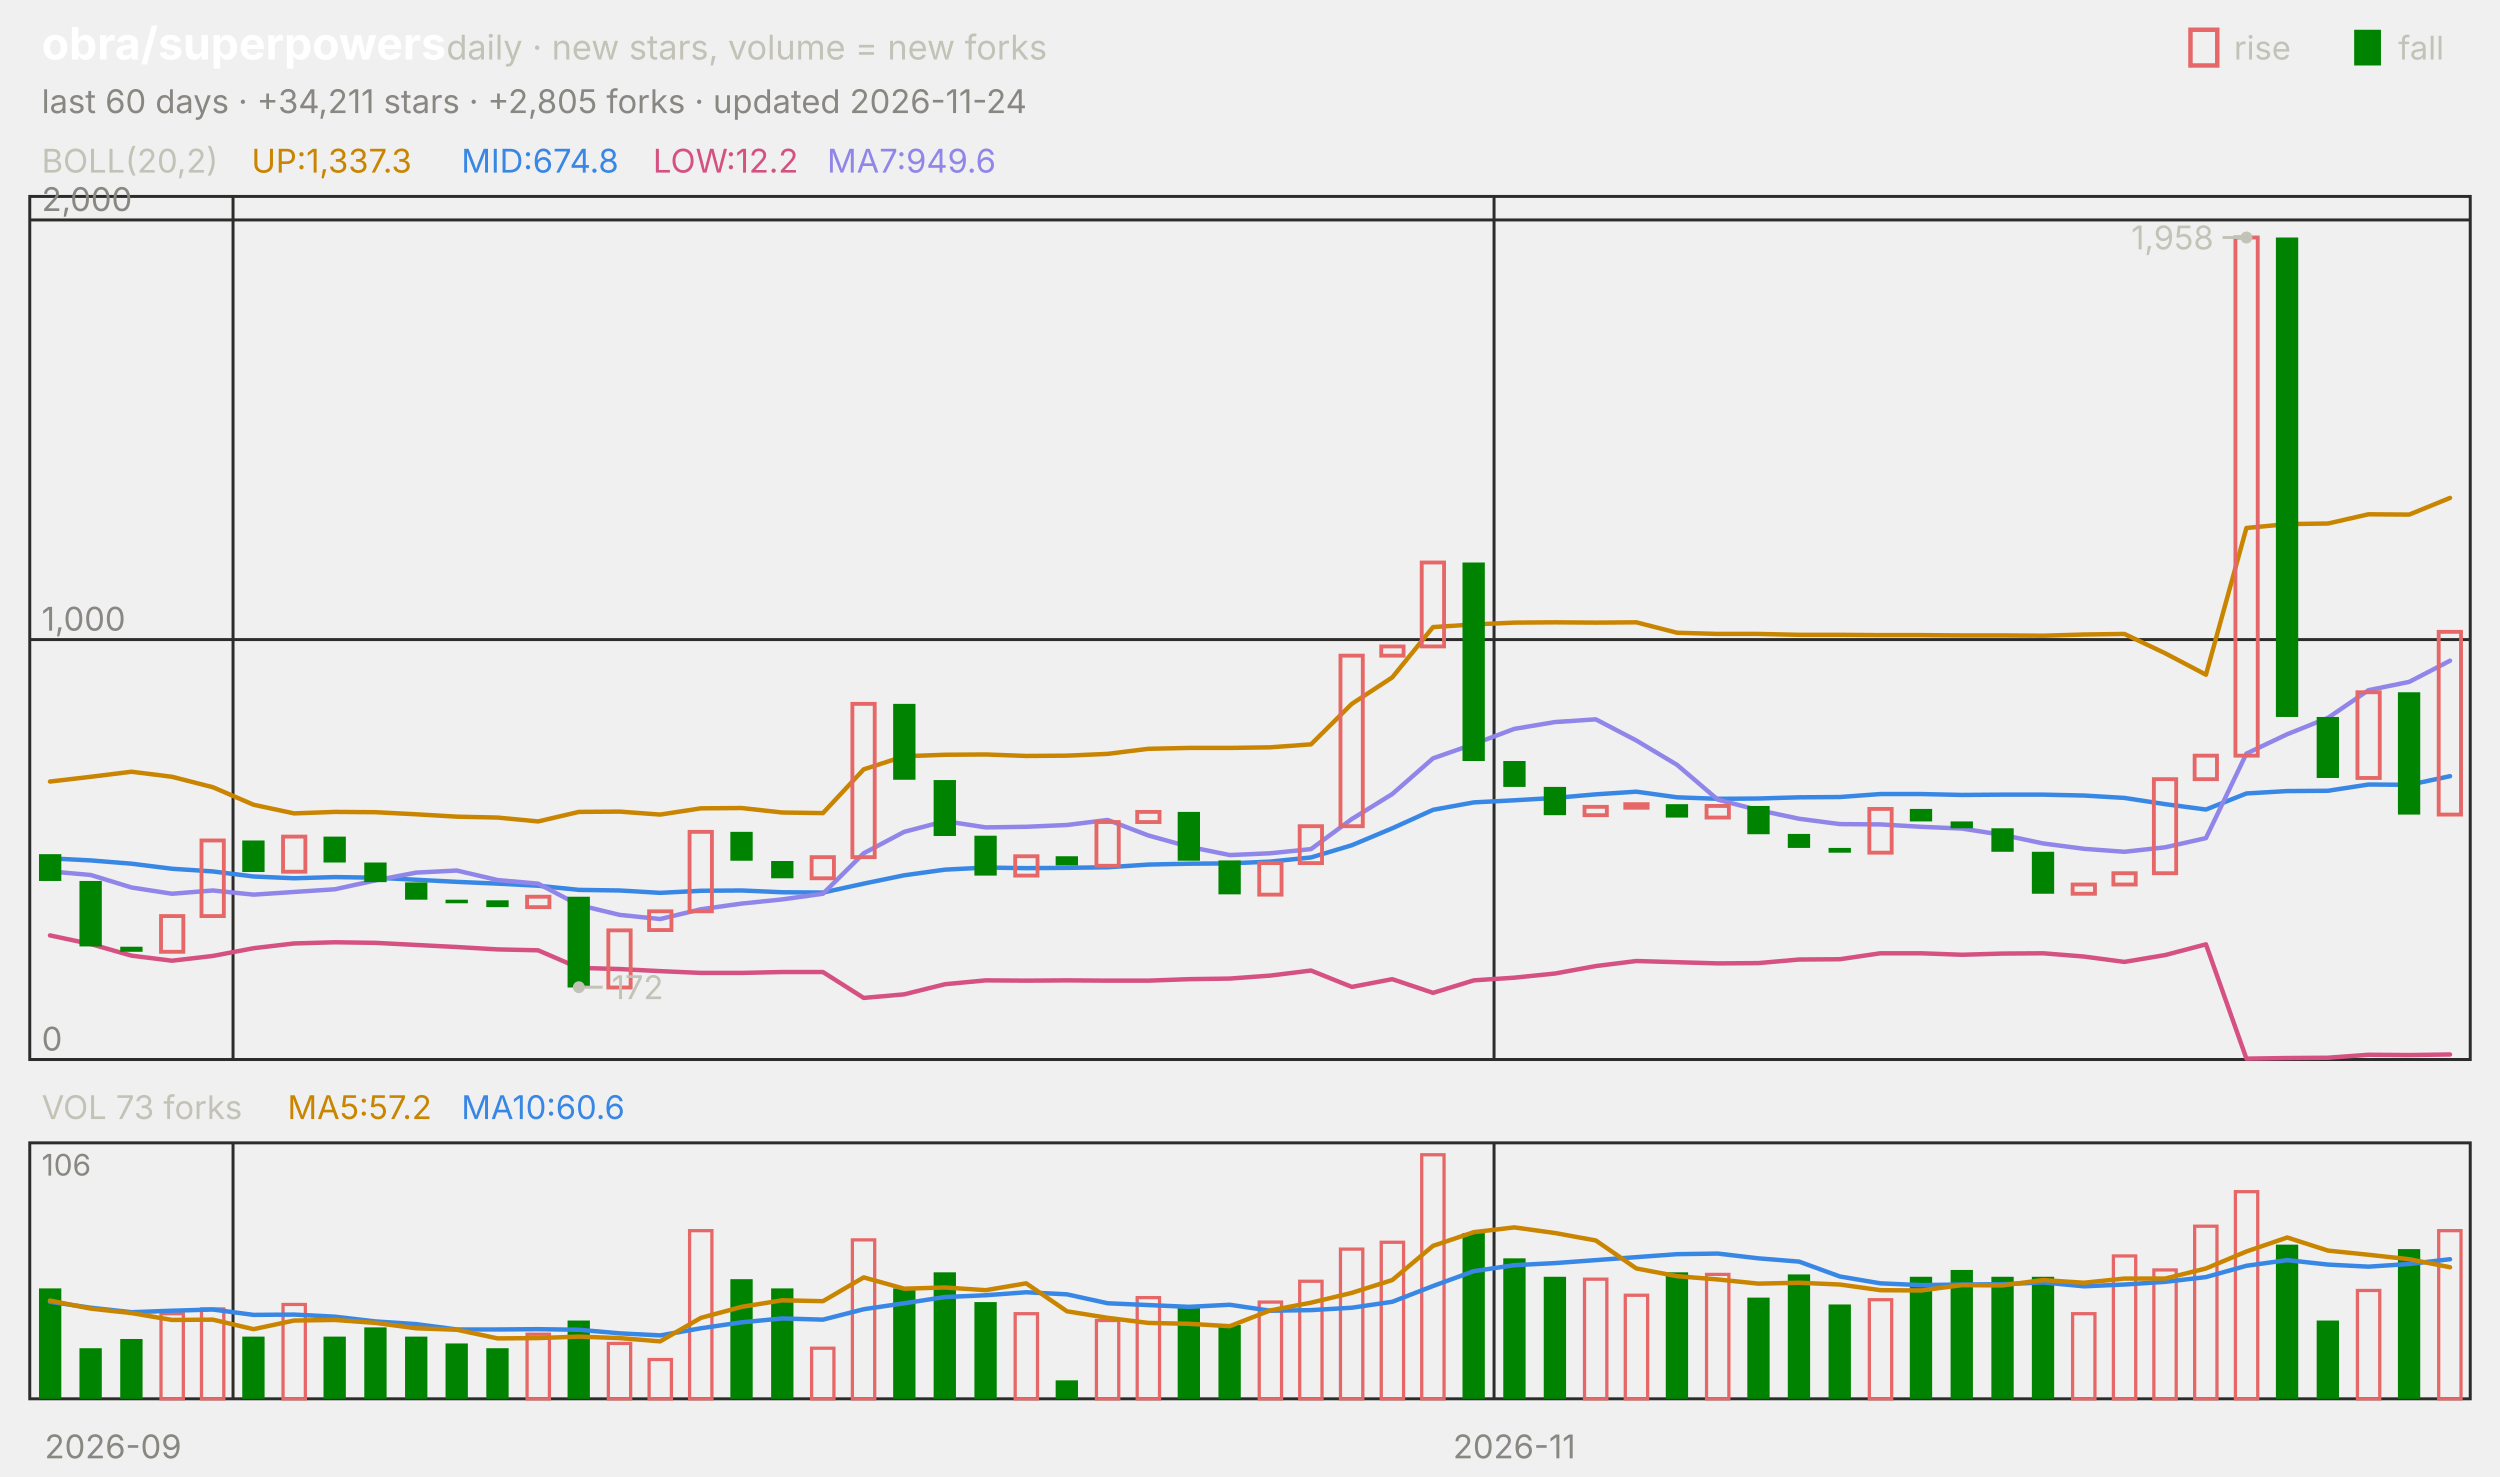
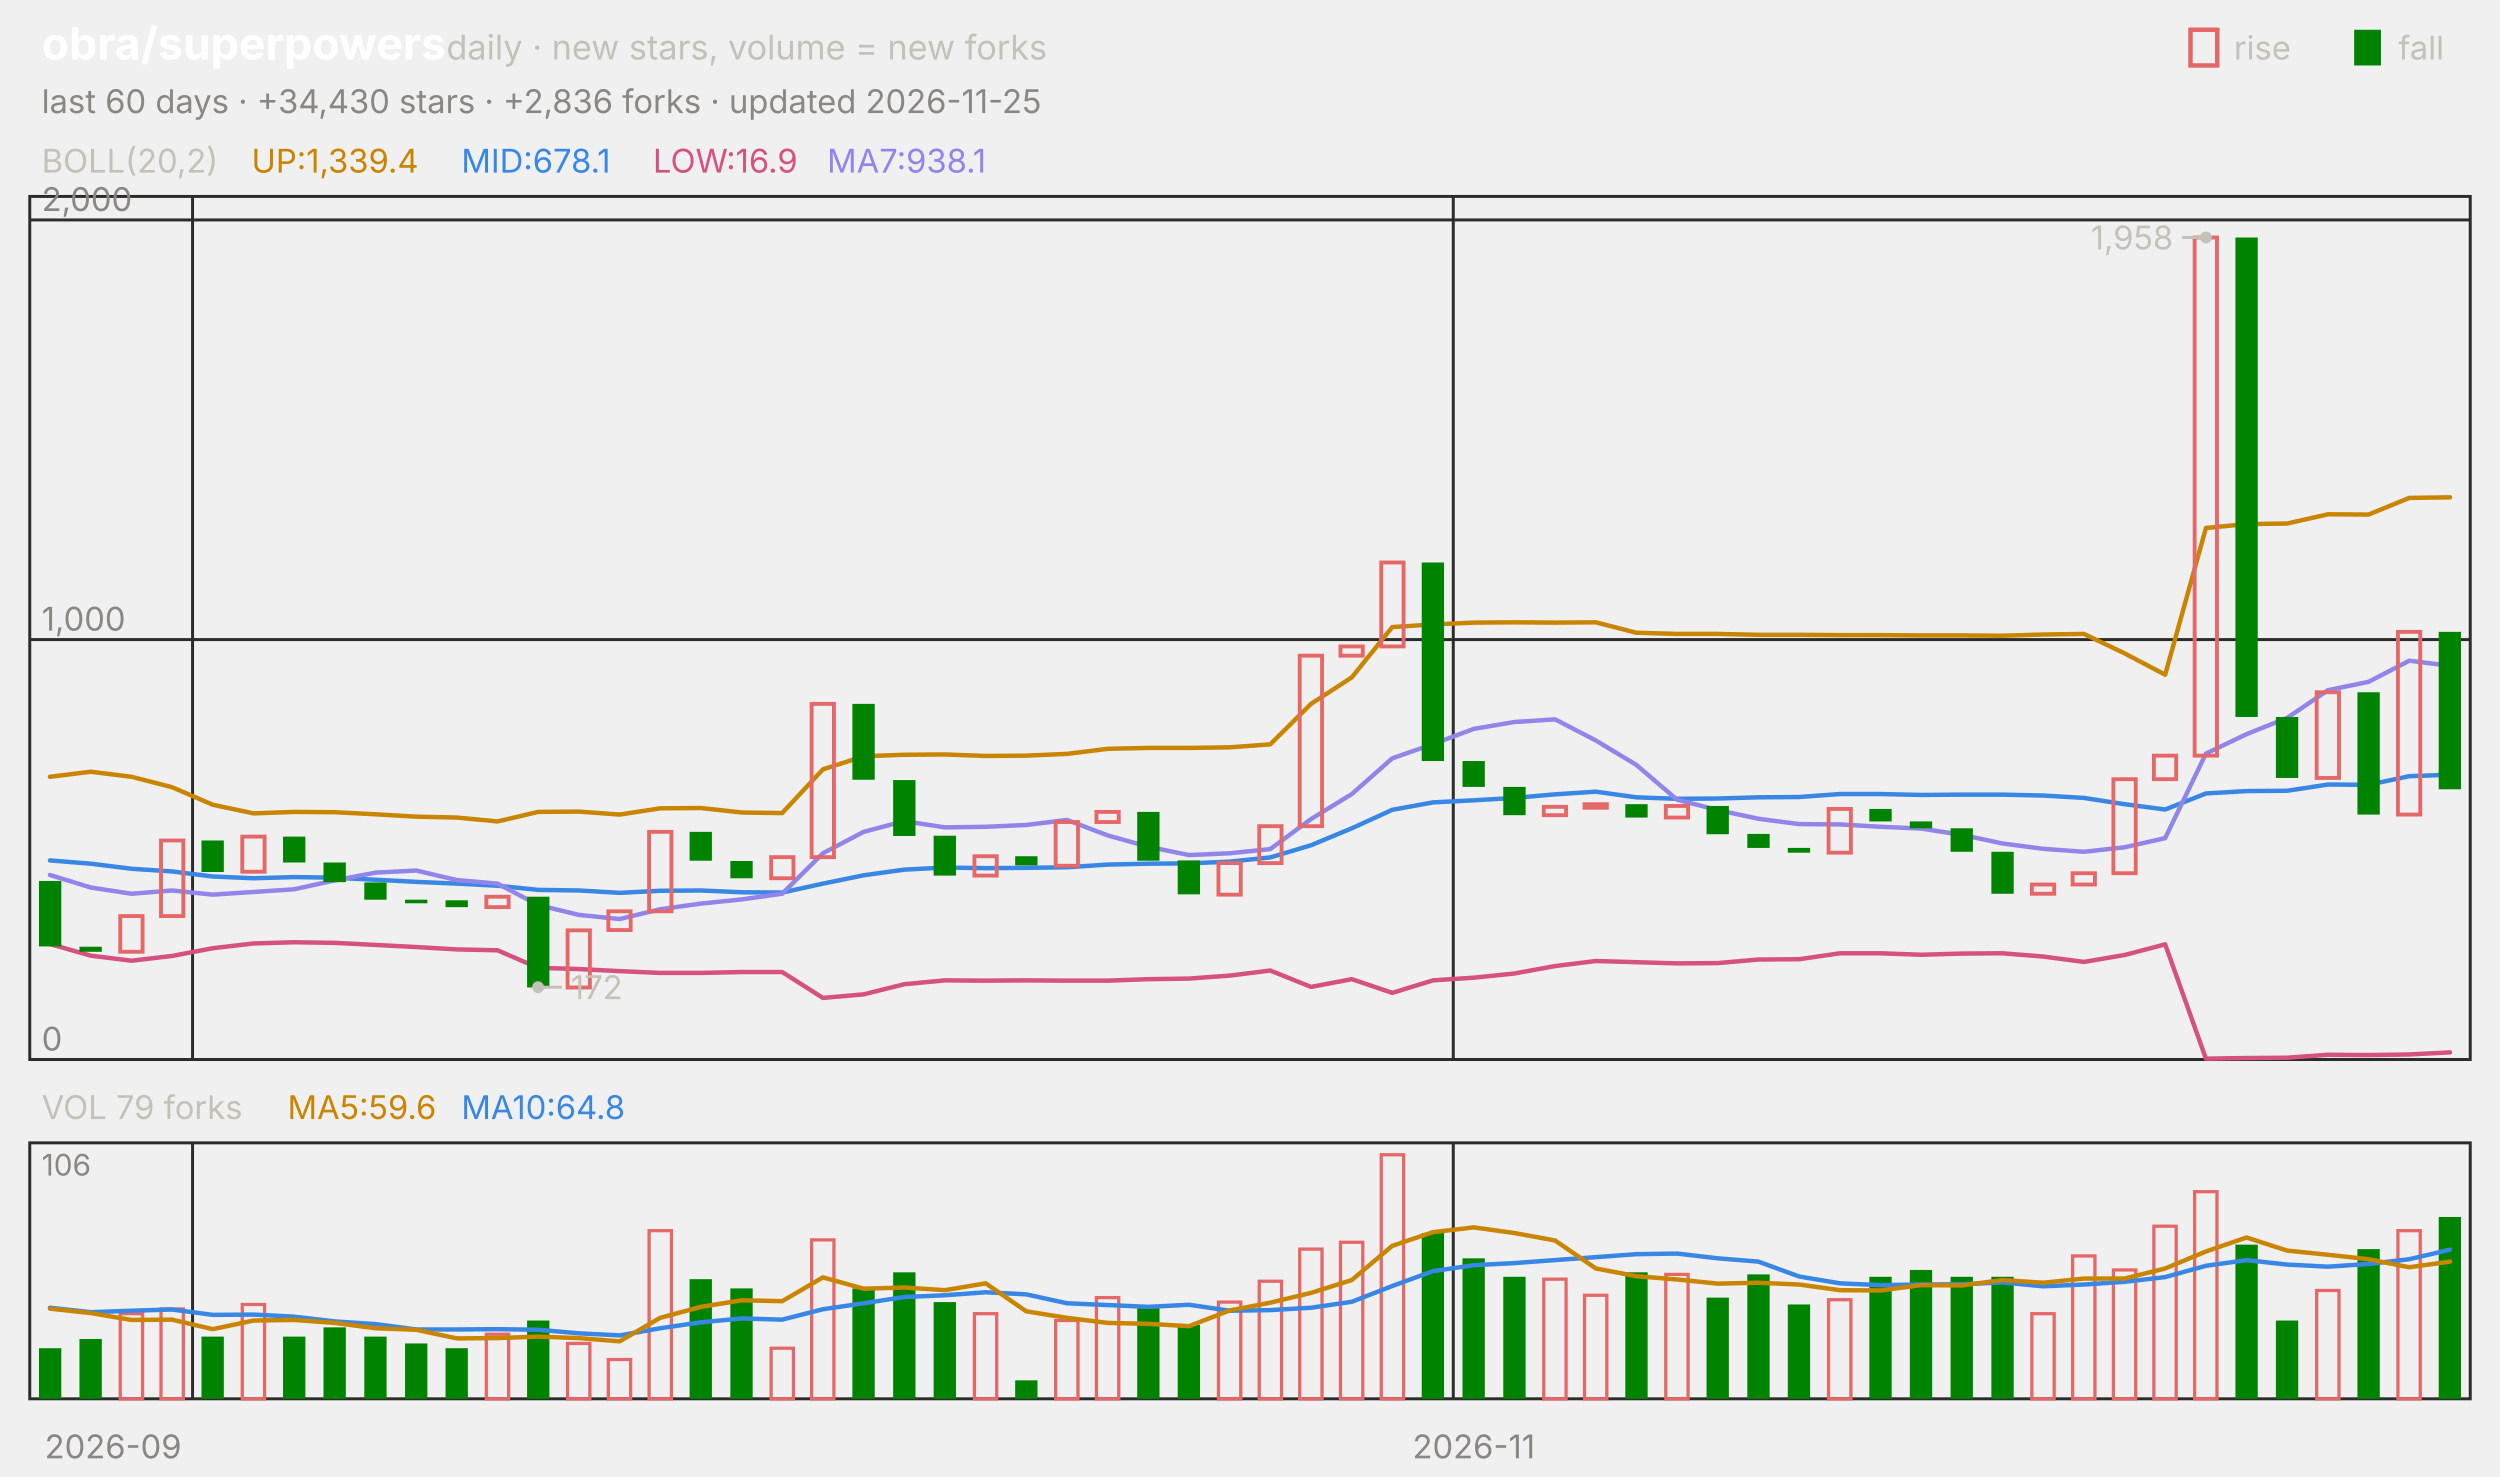
<svg xmlns="http://www.w3.org/2000/svg" viewBox="0 0 840 496" width="840" height="496" font-family="-apple-system,'Segoe UI',system-ui,sans-serif" role="img" aria-label="obra/superpowers candlestick chart">
  <text x="14.0" y="20.0" font-size="15" fill="#ffffff" font-weight="650">obra/superpowers</text>
  <text x="150.0" y="20.0" font-size="11.5" fill="#c3c2b7">daily · new stars, volume = new forks</text>
  <text x="805.8" y="20.0" font-size="11.0" fill="#c3c2b7">fall</text>
  <rect x="791" y="10" width="9" height="12" fill="#008300" />
  <text x="750.6" y="20.0" font-size="11.0" fill="#c3c2b7">rise</text>
  <rect x="736" y="10" width="9" height="12" fill="none" stroke="#e66767" stroke-width="1.5" />
-   <text x="14.0" y="38.0" font-size="11.0" fill="#898781">last 60 days · +34,211 stars · +2,805 forks · updated 2026-11-24</text>
+   <text x="14.0" y="38.0" font-size="11.0" fill="#898781">last 60 days · +34,430 stars · +2,836 forks · updated 2026-11-25</text>
  <rect x="10" y="66" width="820" height="290" fill="none" stroke="#2c2c2a" />
  <rect x="10" y="384" width="820" height="86" fill="none" stroke="#2c2c2a" />
  <text x="38.0" y="490.0" font-size="11.0" fill="#898781" text-anchor="middle">2026-09</text>
-   <line x1="78.3" y1="66.0" x2="78.3" y2="356.0" stroke="#2c2c2a" stroke-width="1.0" />
-   <line x1="78.3" y1="384.0" x2="78.3" y2="470.0" stroke="#2c2c2a" stroke-width="1.0" />
-   <line x1="502.0" y1="66.0" x2="502.0" y2="356.0" stroke="#2c2c2a" stroke-width="1.0" />
-   <line x1="502.0" y1="384.0" x2="502.0" y2="470.0" stroke="#2c2c2a" stroke-width="1.0" />
-   <text x="508.8" y="490.0" font-size="11.0" fill="#898781" text-anchor="middle">2026-11</text>
+   <line x1="64.7" y1="66.0" x2="64.7" y2="356.0" stroke="#2c2c2a" stroke-width="1.0" />
+   <line x1="64.7" y1="384.0" x2="64.7" y2="470.0" stroke="#2c2c2a" stroke-width="1.0" />
+   <line x1="488.3" y1="66.0" x2="488.3" y2="356.0" stroke="#2c2c2a" stroke-width="1.0" />
+   <line x1="488.3" y1="384.0" x2="488.3" y2="470.0" stroke="#2c2c2a" stroke-width="1.0" />
+   <text x="495.2" y="490.0" font-size="11.0" fill="#898781" text-anchor="middle">2026-11</text>
  <text x="14.0" y="58.0" font-size="11.0" fill="#c3c2b7">BOLL(20,2)</text>
-   <text x="84.5" y="58.0" font-size="11.0" fill="#c98500">UP:1,337.3</text>
-   <text x="155.0" y="58.0" font-size="11.0" fill="#3987e5">MID:674.8</text>
-   <text x="219.4" y="58.0" font-size="11.0" fill="#d55181">LOW:12.2</text>
-   <text x="277.9" y="58.0" font-size="11.0" fill="#9085e9">MA7:949.6</text>
+   <text x="84.5" y="58.0" font-size="11.0" fill="#c98500">UP:1,339.4</text>
+   <text x="155.0" y="58.0" font-size="11.0" fill="#3987e5">MID:678.1</text>
+   <text x="219.4" y="58.0" font-size="11.0" fill="#d55181">LOW:16.9</text>
+   <text x="277.9" y="58.0" font-size="11.0" fill="#9085e9">MA7:938.1</text>
  <line x1="10.0" y1="356.0" x2="830.0" y2="356.0" stroke="#2c2c2a" stroke-width="1.0" />
  <text x="14.0" y="353.0" font-size="11.0" fill="#898781">0</text>
  <line x1="10.0" y1="214.9" x2="830.0" y2="214.9" stroke="#2c2c2a" stroke-width="1.0" />
  <text x="14.0" y="211.9" font-size="11.0" fill="#898781">1,000</text>
  <line x1="10.0" y1="73.9" x2="830.0" y2="73.9" stroke="#2c2c2a" stroke-width="1.0" />
  <text x="14.0" y="70.9" font-size="11.0" fill="#898781">2,000</text>
-   <polyline points="16.8,262.6 30.5,261.0 44.2,259.3 57.8,261.0 71.5,264.5 85.2,270.4 98.8,273.3 112.5,272.8 126.2,272.9 139.8,273.6 153.5,274.4 167.2,274.7 180.8,276.0 194.5,272.8 208.2,272.7 221.8,273.7 235.5,271.6 249.2,271.5 262.8,273.0 276.5,273.2 290.2,258.5 303.8,254.1 317.5,253.6 331.2,253.5 344.8,254.0 358.5,253.9 372.2,253.3 385.8,251.6 399.5,251.3 413.2,251.3 426.8,251.1 440.5,250.1 454.2,236.5 467.8,227.6 481.5,210.7 495.2,209.8 508.8,209.2 522.5,209.1 536.2,209.2 549.8,209.1 563.5,212.6 577.2,213.0 590.8,213.0 604.5,213.3 618.2,213.3 631.8,213.4 645.5,213.4 659.2,213.5 672.8,213.5 686.5,213.6 700.2,213.2 713.8,213.0 727.5,219.5 741.2,226.7 754.8,177.4 768.5,176.1 782.2,175.9 795.8,172.8 809.5,172.9 823.2,167.3" fill="none" stroke="#c98500" stroke-width="1.5" stroke-linejoin="round" stroke-linecap="round" />
-   <polyline points="16.8,288.4 30.5,289.1 44.2,290.2 57.8,291.9 71.5,292.8 85.2,294.5 98.8,295.1 112.5,294.7 126.2,294.9 139.8,295.6 153.5,296.3 167.2,296.9 180.8,297.6 194.5,299.0 208.2,299.2 221.8,300.0 235.5,299.3 249.2,299.2 262.8,299.8 276.5,299.9 290.2,296.9 303.8,294.1 317.5,292.2 331.2,291.5 344.8,291.7 358.5,291.6 372.2,291.4 385.8,290.5 399.5,290.2 413.2,290.1 426.8,289.5 440.5,288.1 454.2,284.0 467.8,278.3 481.5,272.1 495.2,269.6 508.8,268.9 522.5,268.1 536.2,266.9 549.8,266.0 563.5,267.9 577.2,268.4 590.8,268.3 604.5,267.9 618.2,267.8 631.8,266.8 645.5,266.8 659.2,267.1 672.8,267.0 686.5,267.0 700.2,267.3 713.8,268.1 727.5,270.2 741.2,272.0 754.8,266.6 768.5,265.8 782.2,265.7 795.8,263.6 809.5,263.7 823.2,260.8" fill="none" stroke="#3987e5" stroke-width="1.5" stroke-linejoin="round" stroke-linecap="round" />
-   <polyline points="16.8,314.3 30.5,317.2 44.2,321.1 57.8,322.8 71.5,321.2 85.2,318.6 98.8,317.0 112.5,316.6 126.2,316.8 139.8,317.5 153.5,318.2 167.2,319.0 180.8,319.3 194.5,325.2 208.2,325.6 221.8,326.3 235.5,326.9 249.2,326.9 262.8,326.6 276.5,326.6 290.2,335.3 303.8,334.1 317.5,330.7 331.2,329.4 344.8,329.5 358.5,329.4 372.2,329.5 385.8,329.5 399.5,329.0 413.2,328.8 426.8,327.8 440.5,326.1 454.2,331.6 467.8,329.0 481.5,333.6 495.2,329.4 508.8,328.5 522.5,327.1 536.2,324.6 549.8,322.9 563.5,323.3 577.2,323.7 590.8,323.6 604.5,322.4 618.2,322.3 631.8,320.3 645.5,320.3 659.2,320.8 672.8,320.4 686.5,320.3 700.2,321.4 713.8,323.2 727.5,320.9 741.2,317.3 754.8,355.7 768.5,355.5 782.2,355.4 795.8,354.4 809.5,354.5 823.2,354.3" fill="none" stroke="#d55181" stroke-width="1.5" stroke-linejoin="round" stroke-linecap="round" />
-   <polyline points="16.8,292.8 30.5,294.0 44.2,298.2 57.8,300.3 71.5,299.2 85.2,300.6 98.8,299.7 112.5,298.8 126.2,295.8 139.8,293.2 153.5,292.5 167.2,295.7 180.8,296.9 194.5,304.1 208.2,307.4 221.8,308.8 235.5,305.5 249.2,303.6 262.8,302.2 276.5,300.3 290.2,286.7 303.8,279.5 317.5,275.9 331.2,278.0 344.8,277.8 358.5,277.2 372.2,275.5 385.8,280.7 399.5,284.5 413.2,287.3 426.8,286.7 440.5,285.3 454.2,275.2 467.8,266.8 481.5,254.8 495.2,250.0 508.8,244.9 522.5,242.6 536.2,241.7 549.8,248.8 563.5,257.0 577.2,268.7 590.8,272.2 604.5,275.1 618.2,276.9 631.8,277.0 645.5,277.8 659.2,278.4 672.8,280.5 686.5,283.4 700.2,285.2 713.8,286.2 727.5,284.7 741.2,281.6 754.8,253.2 768.5,246.7 782.2,241.2 795.8,231.9 809.5,229.1 823.2,222.0" fill="none" stroke="#9085e9" stroke-width="1.5" stroke-linejoin="round" stroke-linecap="round" />
-   <rect x="13.1" y="287.0" width="7.5" height="9.0" fill="#008300" />
-   <rect x="26.7" y="296.0" width="7.5" height="22.0" fill="#008300" />
-   <rect x="40.4" y="318.1" width="7.5" height="1.7" fill="#008300" />
-   <rect x="54.1" y="307.8" width="7.5" height="12.0" fill="none" stroke="#e66767" stroke-width="1.3" />
-   <rect x="67.7" y="282.4" width="7.5" height="25.4" fill="none" stroke="#e66767" stroke-width="1.3" />
-   <rect x="81.4" y="282.4" width="7.5" height="10.6" fill="#008300" />
-   <rect x="95.1" y="281.1" width="7.5" height="11.8" fill="none" stroke="#e66767" stroke-width="1.3" />
-   <rect x="108.7" y="281.1" width="7.5" height="8.7" fill="#008300" />
-   <rect x="122.4" y="289.8" width="7.5" height="6.6" fill="#008300" />
-   <rect x="136.1" y="296.5" width="7.5" height="5.8" fill="#008300" />
-   <rect x="149.7" y="302.3" width="7.5" height="1.2" fill="#008300" />
-   <rect x="163.4" y="302.5" width="7.5" height="2.3" fill="#008300" />
-   <rect x="177.1" y="301.3" width="7.5" height="3.5" fill="none" stroke="#e66767" stroke-width="1.3" />
-   <rect x="190.7" y="301.3" width="7.5" height="30.5" fill="#008300" />
-   <rect x="204.4" y="312.6" width="7.5" height="19.2" fill="none" stroke="#e66767" stroke-width="1.3" />
-   <rect x="218.1" y="306.2" width="7.5" height="6.3" fill="none" stroke="#e66767" stroke-width="1.3" />
-   <rect x="231.7" y="279.5" width="7.5" height="26.7" fill="none" stroke="#e66767" stroke-width="1.3" />
-   <rect x="245.4" y="279.5" width="7.5" height="9.7" fill="#008300" />
-   <rect x="259.1" y="289.3" width="7.5" height="5.8" fill="#008300" />
-   <rect x="272.7" y="288.0" width="7.5" height="7.1" fill="none" stroke="#e66767" stroke-width="1.3" />
-   <rect x="286.4" y="236.5" width="7.5" height="51.5" fill="none" stroke="#e66767" stroke-width="1.3" />
-   <rect x="300.1" y="236.5" width="7.5" height="25.5" fill="#008300" />
-   <rect x="313.7" y="262.1" width="7.5" height="18.8" fill="#008300" />
-   <rect x="327.4" y="280.8" width="7.5" height="13.4" fill="#008300" />
-   <rect x="341.1" y="287.7" width="7.5" height="6.5" fill="none" stroke="#e66767" stroke-width="1.3" />
-   <rect x="354.7" y="287.7" width="7.5" height="3.1" fill="#008300" />
-   <rect x="368.4" y="276.2" width="7.5" height="14.7" fill="none" stroke="#e66767" stroke-width="1.3" />
-   <rect x="382.1" y="272.8" width="7.5" height="3.4" fill="none" stroke="#e66767" stroke-width="1.3" />
-   <rect x="395.7" y="272.8" width="7.5" height="16.4" fill="#008300" />
-   <rect x="409.4" y="289.1" width="7.5" height="11.4" fill="#008300" />
-   <rect x="423.1" y="290.0" width="7.5" height="10.6" fill="none" stroke="#e66767" stroke-width="1.3" />
-   <rect x="436.7" y="277.6" width="7.5" height="12.4" fill="none" stroke="#e66767" stroke-width="1.3" />
-   <rect x="450.4" y="220.3" width="7.5" height="57.3" fill="none" stroke="#e66767" stroke-width="1.3" />
-   <rect x="464.1" y="217.2" width="7.5" height="3.1" fill="none" stroke="#e66767" stroke-width="1.3" />
-   <rect x="477.7" y="189.0" width="7.5" height="28.2" fill="none" stroke="#e66767" stroke-width="1.3" />
-   <rect x="491.4" y="189.0" width="7.5" height="66.7" fill="#008300" />
-   <rect x="505.1" y="255.7" width="7.5" height="8.7" fill="#008300" />
-   <rect x="518.7" y="264.4" width="7.5" height="9.5" fill="#008300" />
-   <rect x="532.4" y="271.1" width="7.5" height="2.8" fill="none" stroke="#e66767" stroke-width="1.3" />
-   <rect x="546.1" y="270.2" width="7.5" height="1.2" fill="none" stroke="#e66767" stroke-width="1.3" />
-   <rect x="559.7" y="270.2" width="7.5" height="4.5" fill="#008300" />
-   <rect x="573.4" y="270.8" width="7.5" height="3.9" fill="none" stroke="#e66767" stroke-width="1.3" />
-   <rect x="587.1" y="270.8" width="7.5" height="9.5" fill="#008300" />
-   <rect x="600.7" y="280.2" width="7.5" height="4.7" fill="#008300" />
-   <rect x="614.4" y="284.9" width="7.5" height="1.6" fill="#008300" />
-   <rect x="628.1" y="271.8" width="7.5" height="14.7" fill="none" stroke="#e66767" stroke-width="1.3" />
-   <rect x="641.7" y="271.8" width="7.5" height="4.2" fill="#008300" />
-   <rect x="655.4" y="276.0" width="7.5" height="2.3" fill="#008300" />
-   <rect x="669.1" y="278.3" width="7.5" height="7.9" fill="#008300" />
-   <rect x="682.7" y="286.2" width="7.5" height="14.1" fill="#008300" />
-   <rect x="696.4" y="297.2" width="7.5" height="3.1" fill="none" stroke="#e66767" stroke-width="1.3" />
-   <rect x="710.1" y="293.4" width="7.5" height="3.8" fill="none" stroke="#e66767" stroke-width="1.3" />
-   <rect x="723.7" y="261.8" width="7.5" height="31.6" fill="none" stroke="#e66767" stroke-width="1.3" />
-   <rect x="737.4" y="253.9" width="7.5" height="7.9" fill="none" stroke="#e66767" stroke-width="1.3" />
-   <rect x="751.1" y="79.8" width="7.5" height="174.1" fill="none" stroke="#e66767" stroke-width="1.3" />
-   <rect x="764.7" y="79.8" width="7.5" height="161.1" fill="#008300" />
-   <rect x="778.4" y="240.9" width="7.5" height="20.5" fill="#008300" />
-   <rect x="792.1" y="232.6" width="7.5" height="28.8" fill="none" stroke="#e66767" stroke-width="1.3" />
-   <rect x="805.7" y="232.6" width="7.5" height="41.1" fill="#008300" />
-   <rect x="819.4" y="212.3" width="7.5" height="61.4" fill="none" stroke="#e66767" stroke-width="1.3" />
-   <circle cx="754.8" cy="79.8" r="2" fill="#c3c2b7" />
-   <line x1="754.8" y1="79.8" x2="746.8" y2="79.8" stroke="#c3c2b7" stroke-width="1.0" />
-   <text x="743.8" y="83.8" font-size="11.0" fill="#c3c2b7" text-anchor="end">1,958</text>
-   <circle cx="194.5" cy="331.7" r="2" fill="#c3c2b7" />
-   <line x1="194.5" y1="331.7" x2="202.5" y2="331.7" stroke="#c3c2b7" stroke-width="1.0" />
-   <text x="205.5" y="335.7" font-size="11.0" fill="#c3c2b7">172</text>
-   <text x="14.0" y="376.0" font-size="11.0" fill="#c3c2b7">VOL 73 forks</text>
-   <text x="96.6" y="376.0" font-size="11.0" fill="#c98500">MA5:57.2</text>
-   <text x="155.0" y="376.0" font-size="11.0" fill="#3987e5">MA10:60.6</text>
+   <polyline points="16.8,261.0 30.5,259.3 44.2,261.0 57.8,264.5 71.5,270.4 85.2,273.3 98.8,272.8 112.5,272.9 126.2,273.6 139.8,274.4 153.5,274.7 167.2,276.0 180.8,272.8 194.5,272.7 208.2,273.7 221.8,271.6 235.5,271.5 249.2,273.0 262.8,273.2 276.5,258.5 290.2,254.1 303.8,253.6 317.5,253.5 331.2,254.0 344.8,253.9 358.5,253.3 372.2,251.6 385.8,251.3 399.5,251.3 413.2,251.1 426.8,250.1 440.5,236.5 454.2,227.6 467.8,210.7 481.5,209.8 495.2,209.2 508.8,209.1 522.5,209.2 536.2,209.1 549.8,212.6 563.5,213.0 577.2,213.0 590.8,213.3 604.5,213.3 618.2,213.4 631.8,213.4 645.5,213.5 659.2,213.5 672.8,213.6 686.5,213.2 700.2,213.0 713.8,219.5 727.5,226.7 741.2,177.4 754.8,176.1 768.5,175.9 782.2,172.8 795.8,172.9 809.5,167.3 823.2,167.1" fill="none" stroke="#c98500" stroke-width="1.5" stroke-linejoin="round" stroke-linecap="round" />
+   <polyline points="16.8,289.1 30.5,290.2 44.2,291.9 57.8,292.8 71.5,294.5 85.2,295.1 98.8,294.7 112.5,294.9 126.2,295.6 139.8,296.3 153.5,296.9 167.2,297.6 180.8,299.0 194.5,299.2 208.2,300.0 221.8,299.3 235.5,299.2 249.2,299.8 262.8,299.9 276.5,296.9 290.2,294.1 303.8,292.2 317.5,291.5 331.2,291.7 344.8,291.6 358.5,291.4 372.2,290.5 385.8,290.2 399.5,290.1 413.2,289.5 426.8,288.1 440.5,284.0 454.2,278.3 467.8,272.1 481.5,269.6 495.2,268.9 508.8,268.1 522.5,266.9 536.2,266.0 549.8,267.9 563.5,268.4 577.2,268.3 590.8,267.9 604.5,267.8 618.2,266.8 631.8,266.8 645.5,267.1 659.2,267.0 672.8,267.0 686.5,267.3 700.2,268.1 713.8,270.2 727.5,272.0 741.2,266.6 754.8,265.8 768.5,265.7 782.2,263.6 795.8,263.7 809.5,260.8 823.2,260.3" fill="none" stroke="#3987e5" stroke-width="1.5" stroke-linejoin="round" stroke-linecap="round" />
+   <polyline points="16.8,317.2 30.5,321.1 44.2,322.8 57.8,321.2 71.5,318.6 85.2,317.0 98.8,316.6 112.5,316.8 126.2,317.5 139.8,318.2 153.5,319.0 167.2,319.3 180.8,325.2 194.5,325.6 208.2,326.3 221.8,326.9 235.5,326.9 249.2,326.6 262.8,326.6 276.5,335.3 290.2,334.1 303.8,330.7 317.5,329.4 331.2,329.5 344.8,329.4 358.5,329.5 372.2,329.5 385.8,329.0 399.5,328.8 413.2,327.8 426.8,326.1 440.5,331.6 454.2,329.0 467.8,333.6 481.5,329.4 495.2,328.5 508.8,327.1 522.5,324.6 536.2,322.9 549.8,323.3 563.5,323.7 577.2,323.6 590.8,322.4 604.5,322.3 618.2,320.3 631.8,320.3 645.5,320.8 659.2,320.4 672.8,320.3 686.5,321.4 700.2,323.2 713.8,320.9 727.5,317.3 741.2,355.7 754.8,355.5 768.5,355.4 782.2,354.4 795.8,354.5 809.5,354.3 823.2,353.6" fill="none" stroke="#d55181" stroke-width="1.5" stroke-linejoin="round" stroke-linecap="round" />
+   <polyline points="16.8,294.0 30.5,298.2 44.2,300.3 57.8,299.2 71.5,300.6 85.2,299.7 98.8,298.8 112.5,295.8 126.2,293.2 139.8,292.5 153.5,295.7 167.2,296.9 180.8,304.1 194.5,307.4 208.2,308.8 221.8,305.5 235.5,303.6 249.2,302.2 262.8,300.3 276.5,286.7 290.2,279.5 303.8,275.9 317.5,278.0 331.2,277.8 344.8,277.2 358.5,275.5 372.2,280.7 385.8,284.5 399.5,287.3 413.2,286.7 426.8,285.3 440.5,275.2 454.2,266.8 467.8,254.8 481.5,250.0 495.2,244.9 508.8,242.6 522.5,241.7 536.2,248.8 549.8,257.0 563.5,268.7 577.2,272.2 590.8,275.1 604.5,276.9 618.2,277.0 631.8,277.8 645.5,278.4 659.2,280.5 672.8,283.4 686.5,285.2 700.2,286.2 713.8,284.7 727.5,281.6 741.2,253.2 754.8,246.7 768.5,241.2 782.2,231.9 795.8,229.1 809.5,222.0 823.2,223.7" fill="none" stroke="#9085e9" stroke-width="1.5" stroke-linejoin="round" stroke-linecap="round" />
+   <rect x="13.1" y="296.0" width="7.5" height="22.0" fill="#008300" />
+   <rect x="26.7" y="318.1" width="7.5" height="1.7" fill="#008300" />
+   <rect x="40.4" y="307.8" width="7.5" height="12.0" fill="none" stroke="#e66767" stroke-width="1.3" />
+   <rect x="54.1" y="282.4" width="7.5" height="25.4" fill="none" stroke="#e66767" stroke-width="1.3" />
+   <rect x="67.7" y="282.4" width="7.5" height="10.6" fill="#008300" />
+   <rect x="81.4" y="281.1" width="7.5" height="11.8" fill="none" stroke="#e66767" stroke-width="1.3" />
+   <rect x="95.1" y="281.1" width="7.5" height="8.7" fill="#008300" />
+   <rect x="108.7" y="289.8" width="7.5" height="6.6" fill="#008300" />
+   <rect x="122.4" y="296.5" width="7.5" height="5.8" fill="#008300" />
+   <rect x="136.1" y="302.3" width="7.5" height="1.2" fill="#008300" />
+   <rect x="149.7" y="302.5" width="7.5" height="2.3" fill="#008300" />
+   <rect x="163.4" y="301.3" width="7.5" height="3.5" fill="none" stroke="#e66767" stroke-width="1.3" />
+   <rect x="177.1" y="301.3" width="7.5" height="30.5" fill="#008300" />
+   <rect x="190.7" y="312.6" width="7.5" height="19.2" fill="none" stroke="#e66767" stroke-width="1.3" />
+   <rect x="204.4" y="306.2" width="7.5" height="6.3" fill="none" stroke="#e66767" stroke-width="1.3" />
+   <rect x="218.1" y="279.5" width="7.5" height="26.7" fill="none" stroke="#e66767" stroke-width="1.3" />
+   <rect x="231.7" y="279.5" width="7.5" height="9.7" fill="#008300" />
+   <rect x="245.4" y="289.3" width="7.5" height="5.8" fill="#008300" />
+   <rect x="259.1" y="288.0" width="7.5" height="7.1" fill="none" stroke="#e66767" stroke-width="1.3" />
+   <rect x="272.7" y="236.5" width="7.5" height="51.5" fill="none" stroke="#e66767" stroke-width="1.3" />
+   <rect x="286.4" y="236.5" width="7.5" height="25.5" fill="#008300" />
+   <rect x="300.1" y="262.1" width="7.5" height="18.8" fill="#008300" />
+   <rect x="313.7" y="280.8" width="7.5" height="13.4" fill="#008300" />
+   <rect x="327.4" y="287.7" width="7.5" height="6.5" fill="none" stroke="#e66767" stroke-width="1.3" />
+   <rect x="341.1" y="287.7" width="7.5" height="3.1" fill="#008300" />
+   <rect x="354.7" y="276.2" width="7.5" height="14.7" fill="none" stroke="#e66767" stroke-width="1.3" />
+   <rect x="368.4" y="272.8" width="7.5" height="3.4" fill="none" stroke="#e66767" stroke-width="1.3" />
+   <rect x="382.1" y="272.8" width="7.5" height="16.4" fill="#008300" />
+   <rect x="395.7" y="289.1" width="7.5" height="11.4" fill="#008300" />
+   <rect x="409.4" y="290.0" width="7.5" height="10.6" fill="none" stroke="#e66767" stroke-width="1.3" />
+   <rect x="423.1" y="277.6" width="7.5" height="12.4" fill="none" stroke="#e66767" stroke-width="1.3" />
+   <rect x="436.7" y="220.3" width="7.5" height="57.3" fill="none" stroke="#e66767" stroke-width="1.3" />
+   <rect x="450.4" y="217.2" width="7.5" height="3.1" fill="none" stroke="#e66767" stroke-width="1.3" />
+   <rect x="464.1" y="189.0" width="7.5" height="28.2" fill="none" stroke="#e66767" stroke-width="1.3" />
+   <rect x="477.7" y="189.0" width="7.5" height="66.7" fill="#008300" />
+   <rect x="491.4" y="255.7" width="7.5" height="8.7" fill="#008300" />
+   <rect x="505.1" y="264.4" width="7.5" height="9.5" fill="#008300" />
+   <rect x="518.7" y="271.1" width="7.5" height="2.8" fill="none" stroke="#e66767" stroke-width="1.3" />
+   <rect x="532.4" y="270.2" width="7.5" height="1.2" fill="none" stroke="#e66767" stroke-width="1.3" />
+   <rect x="546.1" y="270.2" width="7.5" height="4.5" fill="#008300" />
+   <rect x="559.7" y="270.8" width="7.5" height="3.9" fill="none" stroke="#e66767" stroke-width="1.3" />
+   <rect x="573.4" y="270.8" width="7.5" height="9.5" fill="#008300" />
+   <rect x="587.1" y="280.2" width="7.5" height="4.7" fill="#008300" />
+   <rect x="600.7" y="284.9" width="7.5" height="1.6" fill="#008300" />
+   <rect x="614.4" y="271.8" width="7.5" height="14.7" fill="none" stroke="#e66767" stroke-width="1.3" />
+   <rect x="628.1" y="271.8" width="7.5" height="4.2" fill="#008300" />
+   <rect x="641.7" y="276.0" width="7.5" height="2.3" fill="#008300" />
+   <rect x="655.4" y="278.3" width="7.5" height="7.9" fill="#008300" />
+   <rect x="669.1" y="286.2" width="7.5" height="14.1" fill="#008300" />
+   <rect x="682.7" y="297.2" width="7.5" height="3.1" fill="none" stroke="#e66767" stroke-width="1.3" />
+   <rect x="696.4" y="293.4" width="7.5" height="3.8" fill="none" stroke="#e66767" stroke-width="1.3" />
+   <rect x="710.1" y="261.8" width="7.5" height="31.6" fill="none" stroke="#e66767" stroke-width="1.3" />
+   <rect x="723.7" y="253.9" width="7.5" height="7.9" fill="none" stroke="#e66767" stroke-width="1.3" />
+   <rect x="737.4" y="79.8" width="7.5" height="174.1" fill="none" stroke="#e66767" stroke-width="1.3" />
+   <rect x="751.1" y="79.8" width="7.5" height="161.1" fill="#008300" />
+   <rect x="764.7" y="240.9" width="7.5" height="20.5" fill="#008300" />
+   <rect x="778.4" y="232.6" width="7.5" height="28.8" fill="none" stroke="#e66767" stroke-width="1.3" />
+   <rect x="792.1" y="232.6" width="7.5" height="41.1" fill="#008300" />
+   <rect x="805.7" y="212.3" width="7.5" height="61.4" fill="none" stroke="#e66767" stroke-width="1.3" />
+   <rect x="819.4" y="212.3" width="7.5" height="52.9" fill="#008300" />
+   <circle cx="741.2" cy="79.8" r="2" fill="#c3c2b7" />
+   <line x1="741.2" y1="79.8" x2="733.2" y2="79.8" stroke="#c3c2b7" stroke-width="1.0" />
+   <text x="730.2" y="83.8" font-size="11.0" fill="#c3c2b7" text-anchor="end">1,958</text>
+   <circle cx="180.8" cy="331.7" r="2" fill="#c3c2b7" />
+   <line x1="180.8" y1="331.7" x2="188.8" y2="331.7" stroke="#c3c2b7" stroke-width="1.0" />
+   <text x="191.8" y="335.7" font-size="11.0" fill="#c3c2b7">172</text>
+   <text x="14.0" y="376.0" font-size="11.0" fill="#c3c2b7">VOL 79 forks</text>
+   <text x="96.6" y="376.0" font-size="11.0" fill="#c98500">MA5:59.6</text>
+   <text x="155.0" y="376.0" font-size="11.0" fill="#3987e5">MA10:64.8</text>
  <text x="14.0" y="395.0" font-size="10" fill="#898781">106</text>
-   <rect x="13.1" y="432.9" width="7.5" height="37.1" fill="#008300" />
-   <rect x="26.7" y="453.0" width="7.5" height="17.0" fill="#008300" />
-   <rect x="40.4" y="449.9" width="7.5" height="20.1" fill="#008300" />
-   <rect x="54.1" y="441.4" width="7.5" height="28.6" fill="none" stroke="#e66767" stroke-width="1.1" />
-   <rect x="67.7" y="439.8" width="7.5" height="30.2" fill="none" stroke="#e66767" stroke-width="1.1" />
-   <rect x="81.4" y="449.1" width="7.5" height="20.9" fill="#008300" />
-   <rect x="95.1" y="438.3" width="7.5" height="31.7" fill="none" stroke="#e66767" stroke-width="1.1" />
-   <rect x="108.7" y="449.1" width="7.5" height="20.9" fill="#008300" />
-   <rect x="122.4" y="446.0" width="7.5" height="24.0" fill="#008300" />
-   <rect x="136.1" y="449.1" width="7.5" height="20.9" fill="#008300" />
-   <rect x="149.7" y="451.4" width="7.5" height="18.6" fill="#008300" />
-   <rect x="163.4" y="453.0" width="7.5" height="17.0" fill="#008300" />
-   <rect x="177.1" y="448.3" width="7.5" height="21.7" fill="none" stroke="#e66767" stroke-width="1.1" />
-   <rect x="190.7" y="443.7" width="7.5" height="26.3" fill="#008300" />
-   <rect x="204.4" y="451.4" width="7.5" height="18.6" fill="none" stroke="#e66767" stroke-width="1.1" />
-   <rect x="218.1" y="456.8" width="7.5" height="13.2" fill="none" stroke="#e66767" stroke-width="1.1" />
-   <rect x="231.7" y="413.5" width="7.5" height="56.5" fill="none" stroke="#e66767" stroke-width="1.1" />
-   <rect x="245.4" y="429.8" width="7.5" height="40.2" fill="#008300" />
-   <rect x="259.1" y="432.9" width="7.5" height="37.1" fill="#008300" />
-   <rect x="272.7" y="453.0" width="7.5" height="17.0" fill="none" stroke="#e66767" stroke-width="1.1" />
-   <rect x="286.4" y="416.6" width="7.5" height="53.4" fill="none" stroke="#e66767" stroke-width="1.1" />
-   <rect x="300.1" y="432.9" width="7.5" height="37.1" fill="#008300" />
-   <rect x="313.7" y="427.5" width="7.5" height="42.5" fill="#008300" />
-   <rect x="327.4" y="437.5" width="7.5" height="32.5" fill="#008300" />
-   <rect x="341.1" y="441.4" width="7.5" height="28.6" fill="none" stroke="#e66767" stroke-width="1.1" />
-   <rect x="354.7" y="463.8" width="7.5" height="6.2" fill="#008300" />
-   <rect x="368.4" y="443.7" width="7.5" height="26.3" fill="none" stroke="#e66767" stroke-width="1.1" />
-   <rect x="382.1" y="436.0" width="7.5" height="34.0" fill="none" stroke="#e66767" stroke-width="1.1" />
-   <rect x="395.7" y="439.1" width="7.5" height="30.9" fill="#008300" />
-   <rect x="409.4" y="445.2" width="7.5" height="24.8" fill="#008300" />
-   <rect x="423.1" y="437.5" width="7.5" height="32.5" fill="none" stroke="#e66767" stroke-width="1.1" />
-   <rect x="436.7" y="430.5" width="7.5" height="39.5" fill="none" stroke="#e66767" stroke-width="1.1" />
-   <rect x="450.4" y="419.7" width="7.5" height="50.3" fill="none" stroke="#e66767" stroke-width="1.1" />
-   <rect x="464.1" y="417.4" width="7.5" height="52.6" fill="none" stroke="#e66767" stroke-width="1.1" />
-   <rect x="477.7" y="388.0" width="7.5" height="82.0" fill="none" stroke="#e66767" stroke-width="1.1" />
-   <rect x="491.4" y="414.3" width="7.5" height="55.7" fill="#008300" />
-   <rect x="505.1" y="422.8" width="7.5" height="47.2" fill="#008300" />
-   <rect x="518.7" y="429.0" width="7.5" height="41.0" fill="#008300" />
-   <rect x="532.4" y="429.8" width="7.5" height="40.2" fill="none" stroke="#e66767" stroke-width="1.1" />
-   <rect x="546.1" y="435.2" width="7.5" height="34.8" fill="none" stroke="#e66767" stroke-width="1.1" />
-   <rect x="559.7" y="427.5" width="7.5" height="42.5" fill="#008300" />
-   <rect x="573.4" y="428.2" width="7.5" height="41.8" fill="none" stroke="#e66767" stroke-width="1.1" />
-   <rect x="587.1" y="436.0" width="7.5" height="34.0" fill="#008300" />
-   <rect x="600.7" y="428.2" width="7.5" height="41.8" fill="#008300" />
-   <rect x="614.4" y="438.3" width="7.5" height="31.7" fill="#008300" />
-   <rect x="628.1" y="436.7" width="7.5" height="33.3" fill="none" stroke="#e66767" stroke-width="1.1" />
-   <rect x="641.7" y="429.0" width="7.5" height="41.0" fill="#008300" />
-   <rect x="655.4" y="426.7" width="7.5" height="43.3" fill="#008300" />
+   <rect x="13.1" y="453.0" width="7.5" height="17.0" fill="#008300" />
+   <rect x="26.7" y="449.9" width="7.5" height="20.1" fill="#008300" />
+   <rect x="40.4" y="441.4" width="7.5" height="28.6" fill="none" stroke="#e66767" stroke-width="1.1" />
+   <rect x="54.1" y="439.8" width="7.5" height="30.2" fill="none" stroke="#e66767" stroke-width="1.1" />
+   <rect x="67.7" y="449.1" width="7.5" height="20.9" fill="#008300" />
+   <rect x="81.4" y="438.3" width="7.5" height="31.7" fill="none" stroke="#e66767" stroke-width="1.1" />
+   <rect x="95.1" y="449.1" width="7.5" height="20.9" fill="#008300" />
+   <rect x="108.7" y="446.0" width="7.5" height="24.0" fill="#008300" />
+   <rect x="122.4" y="449.1" width="7.5" height="20.9" fill="#008300" />
+   <rect x="136.1" y="451.4" width="7.5" height="18.6" fill="#008300" />
+   <rect x="149.7" y="453.0" width="7.5" height="17.0" fill="#008300" />
+   <rect x="163.4" y="448.3" width="7.5" height="21.7" fill="none" stroke="#e66767" stroke-width="1.1" />
+   <rect x="177.1" y="443.7" width="7.5" height="26.3" fill="#008300" />
+   <rect x="190.7" y="451.4" width="7.5" height="18.6" fill="none" stroke="#e66767" stroke-width="1.1" />
+   <rect x="204.4" y="456.8" width="7.5" height="13.2" fill="none" stroke="#e66767" stroke-width="1.1" />
+   <rect x="218.1" y="413.5" width="7.5" height="56.5" fill="none" stroke="#e66767" stroke-width="1.1" />
+   <rect x="231.7" y="429.8" width="7.5" height="40.2" fill="#008300" />
+   <rect x="245.4" y="432.9" width="7.5" height="37.1" fill="#008300" />
+   <rect x="259.1" y="453.0" width="7.5" height="17.0" fill="none" stroke="#e66767" stroke-width="1.1" />
+   <rect x="272.7" y="416.6" width="7.5" height="53.4" fill="none" stroke="#e66767" stroke-width="1.1" />
+   <rect x="286.4" y="432.9" width="7.5" height="37.1" fill="#008300" />
+   <rect x="300.1" y="427.5" width="7.5" height="42.5" fill="#008300" />
+   <rect x="313.7" y="437.5" width="7.5" height="32.5" fill="#008300" />
+   <rect x="327.4" y="441.4" width="7.5" height="28.6" fill="none" stroke="#e66767" stroke-width="1.1" />
+   <rect x="341.1" y="463.8" width="7.5" height="6.2" fill="#008300" />
+   <rect x="354.7" y="443.7" width="7.5" height="26.3" fill="none" stroke="#e66767" stroke-width="1.1" />
+   <rect x="368.4" y="436.0" width="7.5" height="34.0" fill="none" stroke="#e66767" stroke-width="1.1" />
+   <rect x="382.1" y="439.1" width="7.5" height="30.9" fill="#008300" />
+   <rect x="395.7" y="445.2" width="7.5" height="24.8" fill="#008300" />
+   <rect x="409.4" y="437.5" width="7.5" height="32.5" fill="none" stroke="#e66767" stroke-width="1.1" />
+   <rect x="423.1" y="430.5" width="7.5" height="39.5" fill="none" stroke="#e66767" stroke-width="1.1" />
+   <rect x="436.7" y="419.7" width="7.5" height="50.3" fill="none" stroke="#e66767" stroke-width="1.1" />
+   <rect x="450.4" y="417.4" width="7.5" height="52.6" fill="none" stroke="#e66767" stroke-width="1.1" />
+   <rect x="464.1" y="388.0" width="7.5" height="82.0" fill="none" stroke="#e66767" stroke-width="1.1" />
+   <rect x="477.7" y="414.3" width="7.5" height="55.7" fill="#008300" />
+   <rect x="491.4" y="422.8" width="7.5" height="47.2" fill="#008300" />
+   <rect x="505.1" y="429.0" width="7.5" height="41.0" fill="#008300" />
+   <rect x="518.7" y="429.8" width="7.5" height="40.2" fill="none" stroke="#e66767" stroke-width="1.1" />
+   <rect x="532.4" y="435.2" width="7.5" height="34.8" fill="none" stroke="#e66767" stroke-width="1.1" />
+   <rect x="546.1" y="427.5" width="7.5" height="42.5" fill="#008300" />
+   <rect x="559.7" y="428.2" width="7.5" height="41.8" fill="none" stroke="#e66767" stroke-width="1.1" />
+   <rect x="573.4" y="436.0" width="7.5" height="34.0" fill="#008300" />
+   <rect x="587.1" y="428.2" width="7.5" height="41.8" fill="#008300" />
+   <rect x="600.7" y="438.3" width="7.5" height="31.7" fill="#008300" />
+   <rect x="614.4" y="436.7" width="7.5" height="33.3" fill="none" stroke="#e66767" stroke-width="1.1" />
+   <rect x="628.1" y="429.0" width="7.5" height="41.0" fill="#008300" />
+   <rect x="641.7" y="426.7" width="7.5" height="43.3" fill="#008300" />
+   <rect x="655.4" y="429.0" width="7.5" height="41.0" fill="#008300" />
  <rect x="669.1" y="429.0" width="7.5" height="41.0" fill="#008300" />
-   <rect x="682.7" y="429.0" width="7.5" height="41.0" fill="#008300" />
-   <rect x="696.4" y="441.4" width="7.5" height="28.6" fill="none" stroke="#e66767" stroke-width="1.1" />
-   <rect x="710.1" y="422.0" width="7.5" height="48.0" fill="none" stroke="#e66767" stroke-width="1.1" />
-   <rect x="723.7" y="426.7" width="7.5" height="43.3" fill="none" stroke="#e66767" stroke-width="1.1" />
-   <rect x="737.4" y="412.0" width="7.5" height="58.0" fill="none" stroke="#e66767" stroke-width="1.1" />
-   <rect x="751.1" y="400.4" width="7.5" height="69.6" fill="none" stroke="#e66767" stroke-width="1.1" />
-   <rect x="764.7" y="418.2" width="7.5" height="51.8" fill="#008300" />
-   <rect x="778.4" y="443.7" width="7.5" height="26.3" fill="#008300" />
-   <rect x="792.1" y="433.6" width="7.5" height="36.4" fill="none" stroke="#e66767" stroke-width="1.1" />
-   <rect x="805.7" y="419.7" width="7.5" height="50.3" fill="#008300" />
-   <rect x="819.4" y="413.5" width="7.5" height="56.5" fill="none" stroke="#e66767" stroke-width="1.1" />
-   <polyline points="16.8,437.4 30.5,439.4 44.2,440.9 57.8,440.4 71.5,440.0 85.2,441.8 98.8,441.7 112.5,442.4 126.2,444.0 139.8,444.9 153.5,446.7 167.2,446.7 180.8,446.6 194.5,446.8 208.2,448.0 221.8,448.7 235.5,446.3 249.2,444.3 262.8,443.0 276.5,443.4 290.2,439.9 303.8,437.9 317.5,435.8 331.2,435.2 344.8,434.2 358.5,434.9 372.2,437.9 385.8,438.5 399.5,439.1 413.2,438.4 426.8,440.4 440.5,440.2 454.2,439.4 467.8,437.4 481.5,432.1 495.2,427.1 508.8,425.1 522.5,424.4 536.2,423.4 549.8,422.4 563.5,421.4 577.2,421.2 590.8,422.8 604.5,423.9 618.2,428.9 631.8,431.2 645.5,431.8 659.2,431.6 672.8,431.5 686.5,430.9 700.2,432.2 713.8,431.6 727.5,430.7 741.2,429.1 754.8,425.3 768.5,423.4 782.2,424.9 795.8,425.6 809.5,424.7 823.2,423.1" fill="none" stroke="#3987e5" stroke-width="1.5" stroke-linejoin="round" stroke-linecap="round" />
-   <polyline points="16.8,437.0 30.5,439.7 44.2,441.2 57.8,443.5 71.5,443.4 85.2,446.6 98.8,443.7 112.5,443.5 126.2,444.5 139.8,446.3 153.5,446.8 167.2,449.7 180.8,449.6 194.5,449.1 208.2,449.6 221.8,450.7 235.5,442.8 249.2,439.1 262.8,436.9 276.5,437.2 290.2,429.2 303.8,433.0 317.5,432.6 331.2,433.5 344.8,431.2 358.5,440.6 372.2,442.8 385.8,444.5 399.5,444.8 413.2,445.6 426.8,440.3 440.5,437.7 454.2,434.4 467.8,430.1 481.5,418.6 495.2,414.0 508.8,412.4 522.5,414.3 536.2,416.8 549.8,426.2 563.5,428.8 577.2,429.9 590.8,431.3 604.5,431.0 618.2,431.6 631.8,433.5 645.5,433.6 659.2,431.8 672.8,431.9 686.5,430.1 700.2,431.0 713.8,429.6 727.5,429.6 741.2,426.2 754.8,420.5 768.5,415.8 782.2,420.2 795.8,421.6 809.5,423.1 823.2,425.8" fill="none" stroke="#c98500" stroke-width="1.5" stroke-linejoin="round" stroke-linecap="round" />
+   <rect x="682.7" y="441.4" width="7.5" height="28.6" fill="none" stroke="#e66767" stroke-width="1.1" />
+   <rect x="696.4" y="422.0" width="7.5" height="48.0" fill="none" stroke="#e66767" stroke-width="1.1" />
+   <rect x="710.1" y="426.7" width="7.5" height="43.3" fill="none" stroke="#e66767" stroke-width="1.1" />
+   <rect x="723.7" y="412.0" width="7.5" height="58.0" fill="none" stroke="#e66767" stroke-width="1.1" />
+   <rect x="737.4" y="400.4" width="7.5" height="69.6" fill="none" stroke="#e66767" stroke-width="1.1" />
+   <rect x="751.1" y="418.2" width="7.5" height="51.8" fill="#008300" />
+   <rect x="764.7" y="443.7" width="7.5" height="26.3" fill="#008300" />
+   <rect x="778.4" y="433.6" width="7.5" height="36.4" fill="none" stroke="#e66767" stroke-width="1.1" />
+   <rect x="792.1" y="419.7" width="7.5" height="50.3" fill="#008300" />
+   <rect x="805.7" y="413.5" width="7.5" height="56.5" fill="none" stroke="#e66767" stroke-width="1.1" />
+   <rect x="819.4" y="408.9" width="7.5" height="61.1" fill="#008300" />
+   <polyline points="16.8,439.4 30.5,440.9 44.2,440.4 57.8,440.0 71.5,441.8 85.2,441.7 98.8,442.4 112.5,444.0 126.2,444.9 139.8,446.7 153.5,446.7 167.2,446.6 180.8,446.8 194.5,448.0 208.2,448.7 221.8,446.3 235.5,444.3 249.2,443.0 262.8,443.4 276.5,439.9 290.2,437.9 303.8,435.8 317.5,435.2 331.2,434.2 344.8,434.9 358.5,437.9 372.2,438.5 385.8,439.1 399.5,438.4 413.2,440.4 426.8,440.2 440.5,439.4 454.2,437.4 467.8,432.1 481.5,427.1 495.2,425.1 508.8,424.4 522.5,423.4 536.2,422.4 549.8,421.4 563.5,421.2 577.2,422.8 590.8,423.9 604.5,428.9 618.2,431.2 631.8,431.8 645.5,431.6 659.2,431.5 672.8,430.9 686.5,432.2 700.2,431.6 713.8,430.7 727.5,429.1 741.2,425.3 754.8,423.4 768.5,424.9 782.2,425.6 795.8,424.7 809.5,423.1 823.2,419.9" fill="none" stroke="#3987e5" stroke-width="1.5" stroke-linejoin="round" stroke-linecap="round" />
+   <polyline points="16.8,439.7 30.5,441.2 44.2,443.5 57.8,443.4 71.5,446.6 85.2,443.7 98.8,443.5 112.5,444.5 126.2,446.3 139.8,446.8 153.5,449.7 167.2,449.6 180.8,449.1 194.5,449.6 208.2,450.7 221.8,442.8 235.5,439.1 249.2,436.9 262.8,437.2 276.5,429.2 290.2,433.0 303.8,432.6 317.5,433.5 331.2,431.2 344.8,440.6 358.5,442.8 372.2,444.5 385.8,444.8 399.5,445.6 413.2,440.3 426.8,437.7 440.5,434.4 454.2,430.1 467.8,418.6 481.5,414.0 495.2,412.4 508.8,414.3 522.5,416.8 536.2,426.2 549.8,428.8 563.5,429.9 577.2,431.3 590.8,431.0 604.5,431.6 618.2,433.5 631.8,433.6 645.5,431.8 659.2,431.9 672.8,430.1 686.5,431.0 700.2,429.6 713.8,429.6 727.5,426.2 741.2,420.5 754.8,415.8 768.5,420.2 782.2,421.6 795.8,423.1 809.5,425.8 823.2,423.9" fill="none" stroke="#c98500" stroke-width="1.5" stroke-linejoin="round" stroke-linecap="round" />
</svg>
